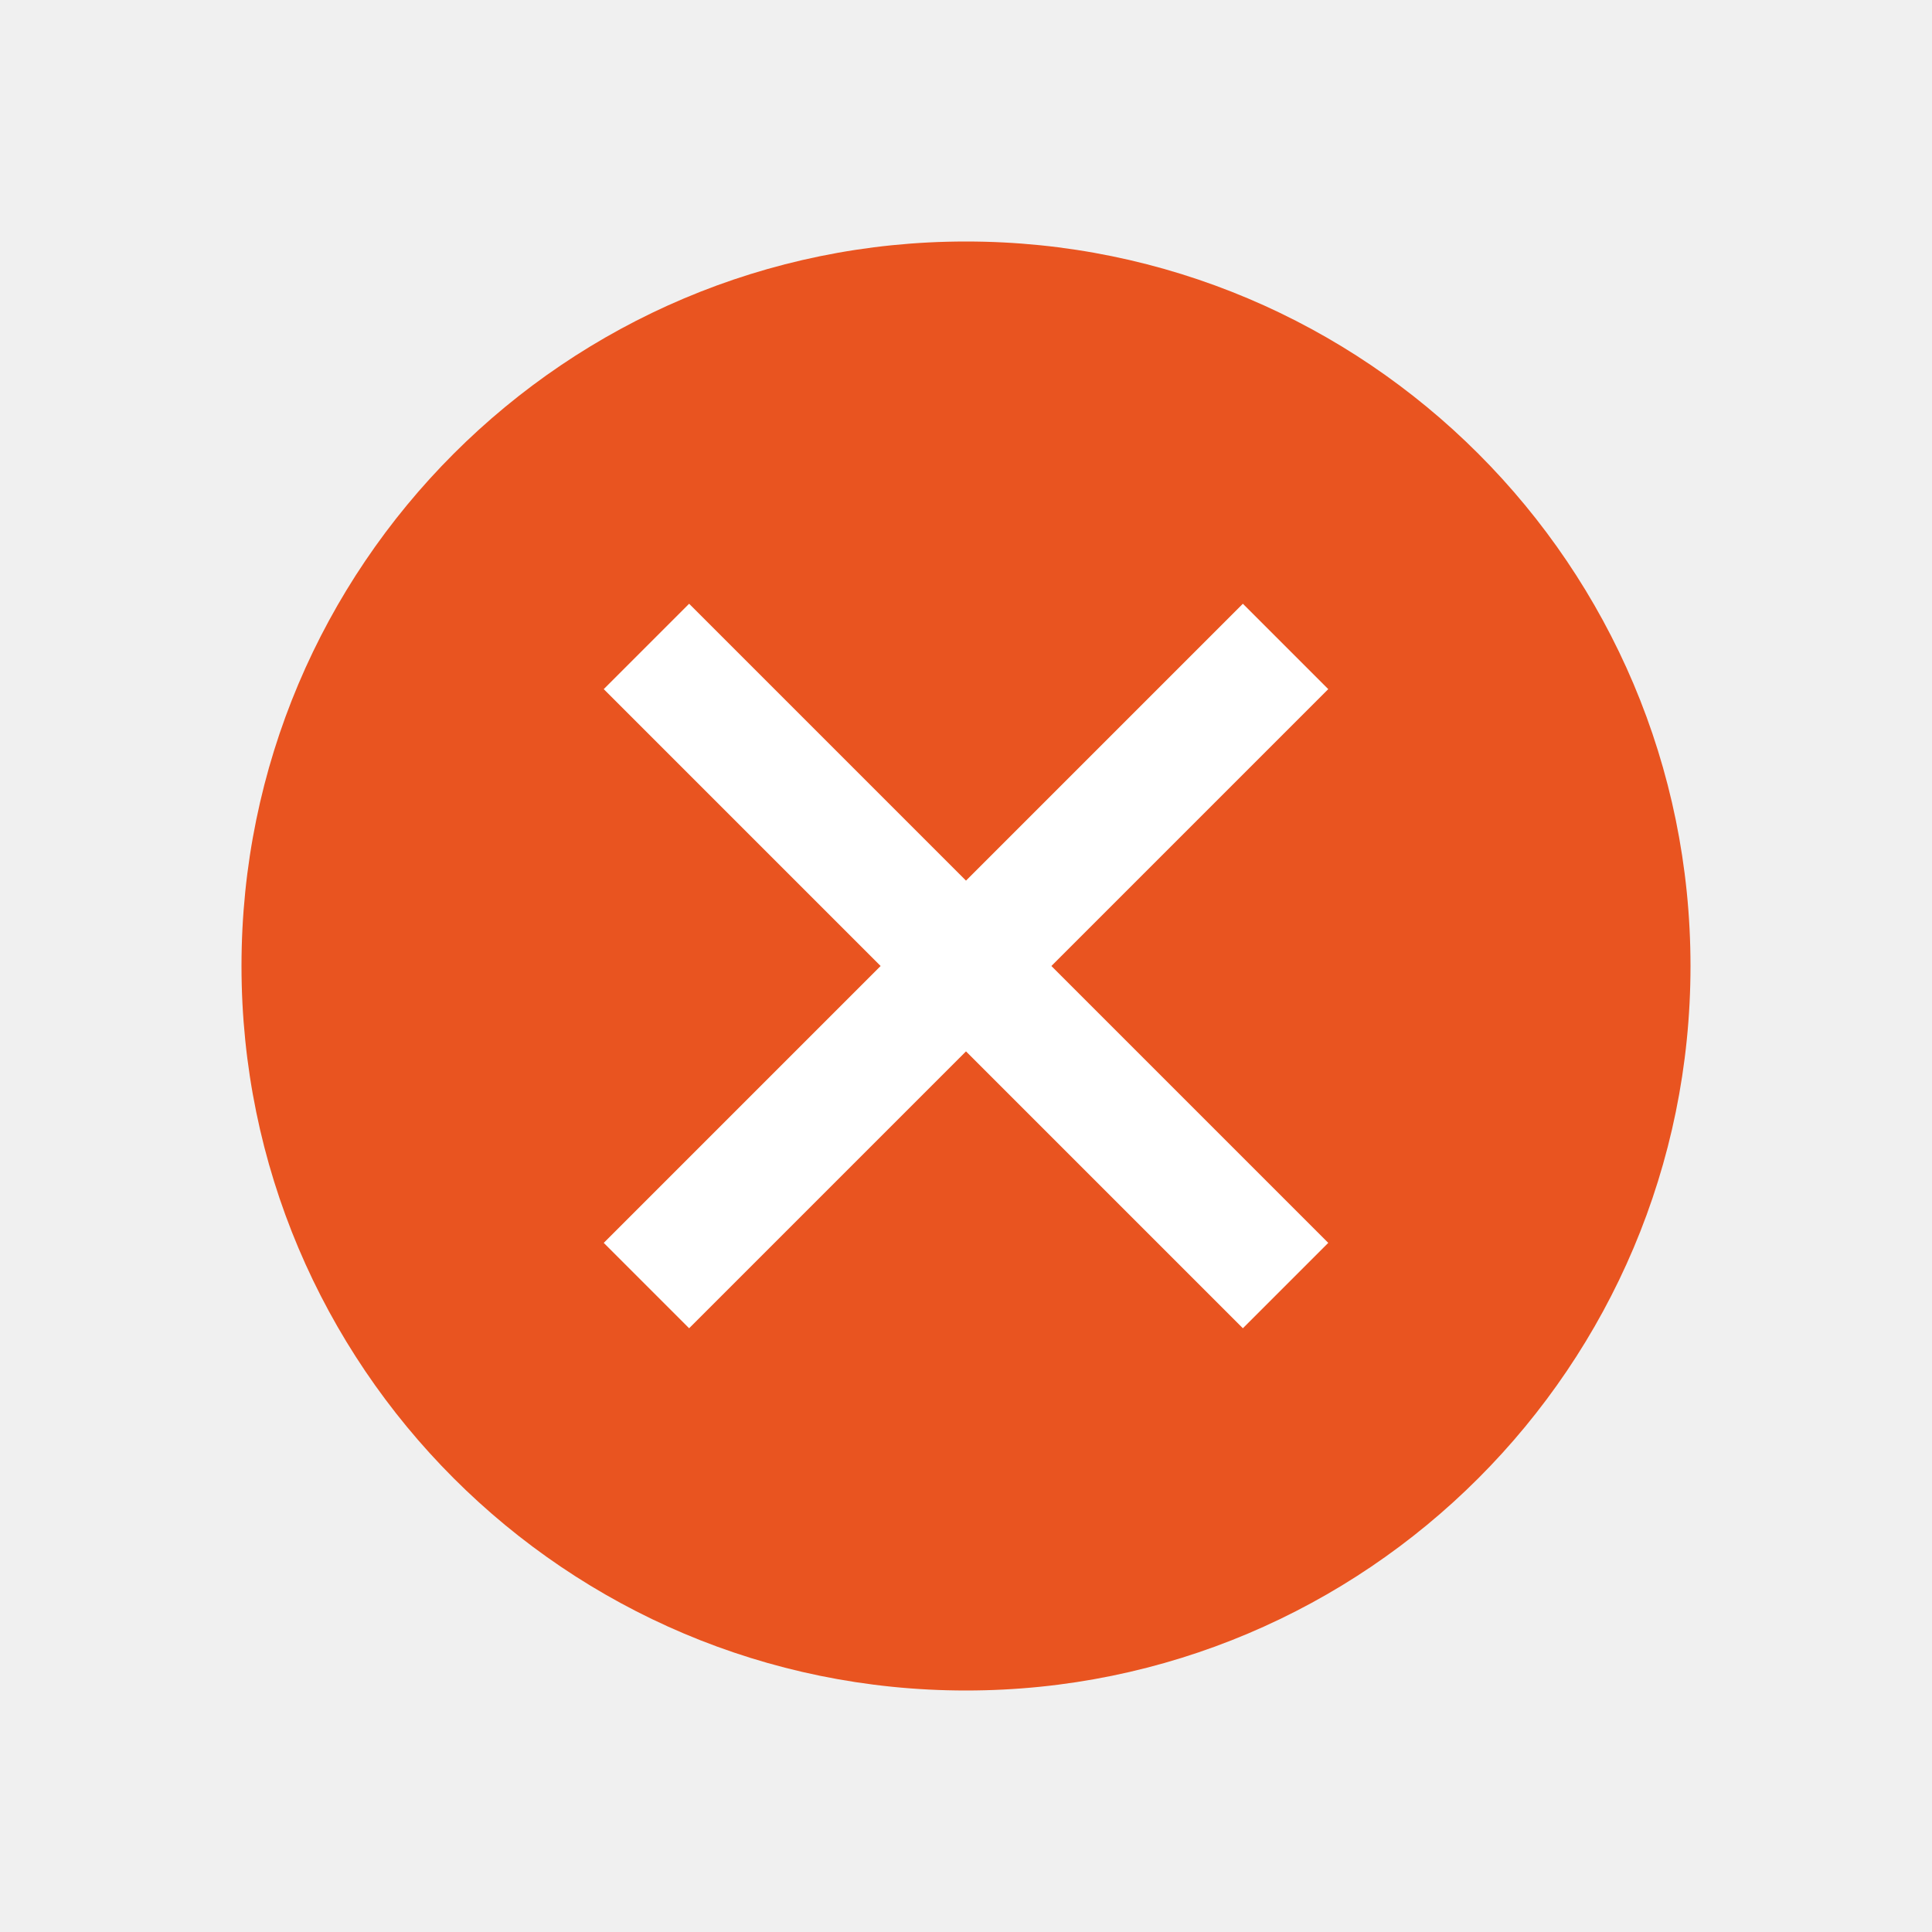
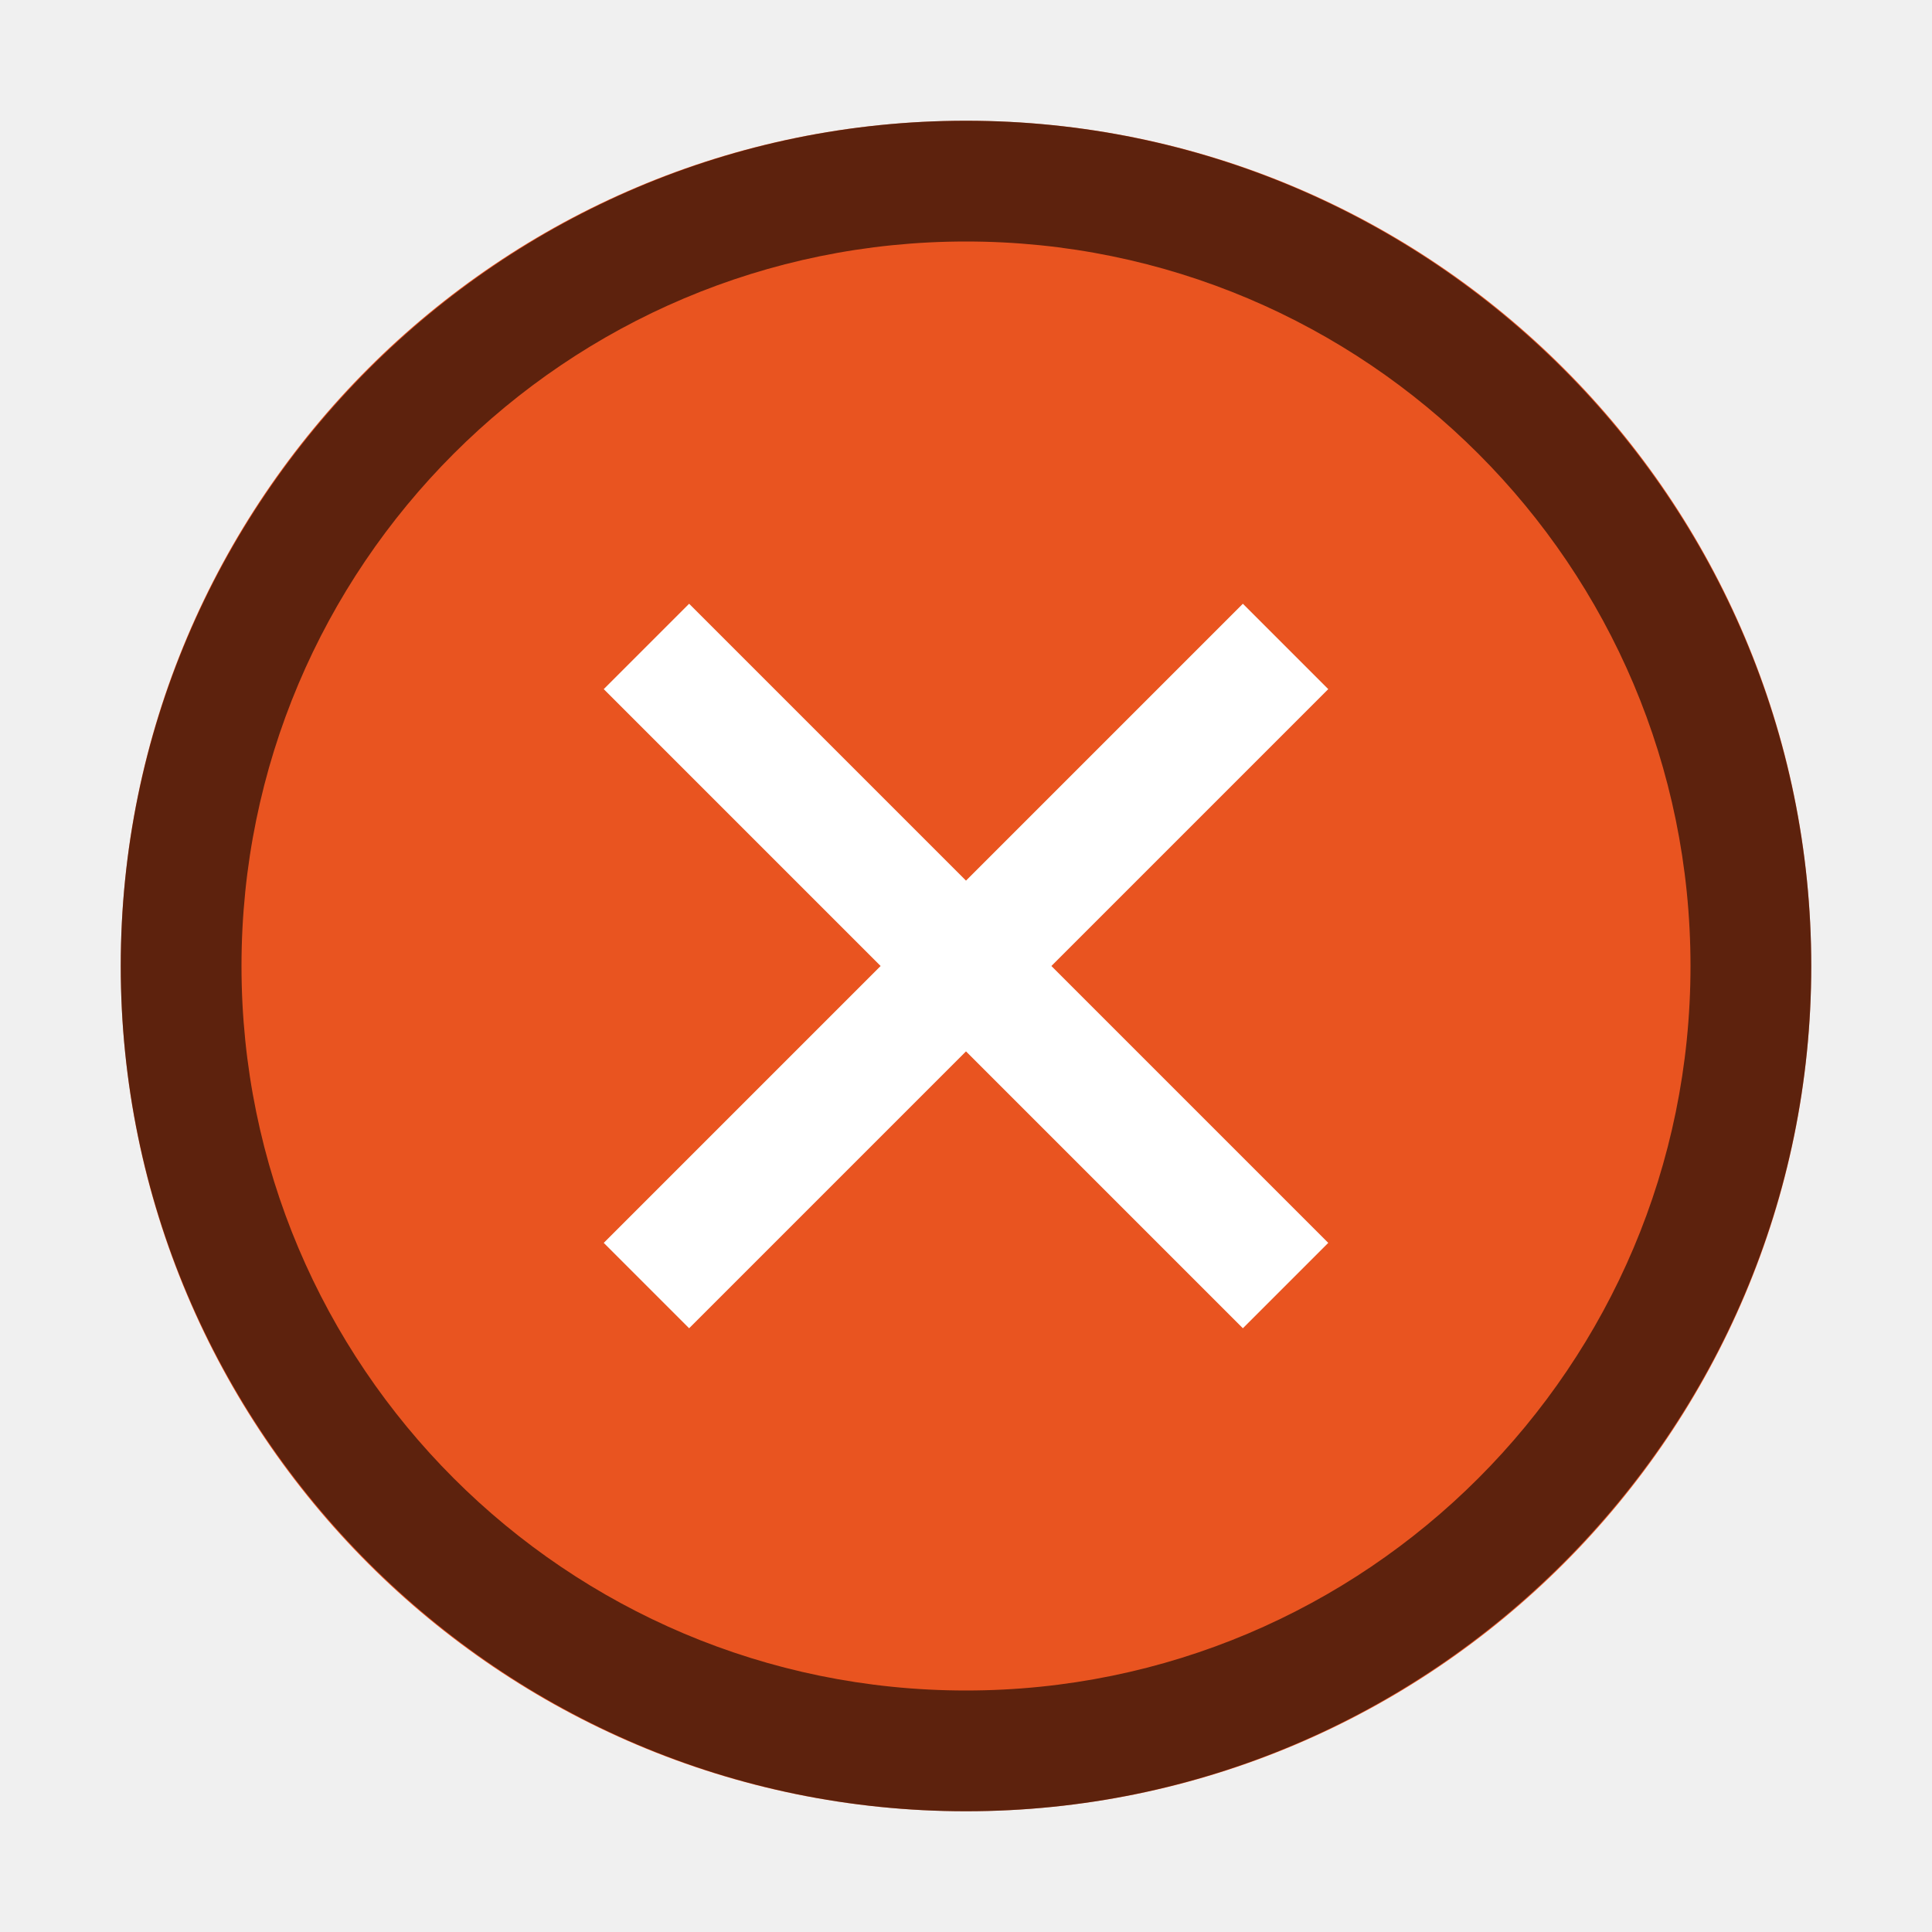
<svg xmlns="http://www.w3.org/2000/svg" viewBox="0 0 16 16">
-   <path d="M8 4a4 4 0 00-4 4 4 4 0 004 4 4 4 0 004-4 4 4 0 00-4-4z" fill="#fff" />
-   <path d="M8 2a6 6 0 00-6 6 6 6 0 006 6 6 6 0 006-6 6 6 0 00-6-6zM5.707 5L8 7.293 10.293 5l.707.707L8.707 8 11 10.293l-.707.707L8 8.707 5.707 11 5 10.293 7.293 8 5 5.707z" fill="#e95420" />
+   <circle cx="8" cy="8" r="7" fill="#e95420" fill-rule="evenodd" />
+   <path style="line-height:normal;font-variant-ligatures:normal;font-variant-position:normal;font-variant-caps:normal;font-variant-numeric:normal;font-variant-alternates:normal;font-variant-east-asian:normal;font-feature-settings:normal;font-variation-settings:normal;text-indent:0;text-align:start;text-decoration-line:none;text-decoration-style:solid;text-decoration-color:#000;text-transform:none;text-orientation:mixed;white-space:normal;shape-padding:0;shape-margin:0;inline-size:0;isolation:auto;mix-blend-mode:normal;solid-color:#000;solid-opacity:1" d="M8 1C4.146 1 1 4.146 1 8s3.146 7 7 7 7-3.146 7-7-3.146-7-7-7zm0 1a6 6 0 016 6 6 6 0 01-6 6 6 6 0 01-6-6 6 6 0 016-6z" color="#000" font-weight="400" font-family="sans-serif" overflow="visible" opacity=".6" fill-rule="evenodd" />
+   <path d="M5.707 5L8 7.293 10.293 5l.707.707L8.707 8 11 10.293l-.707.707L8 8.707 5.707 11 5 10.293 7.293 8 5 5.707z" fill="#fff" />
+   <circle cx="8" cy="8" r="6" fill="none" />
</svg>
